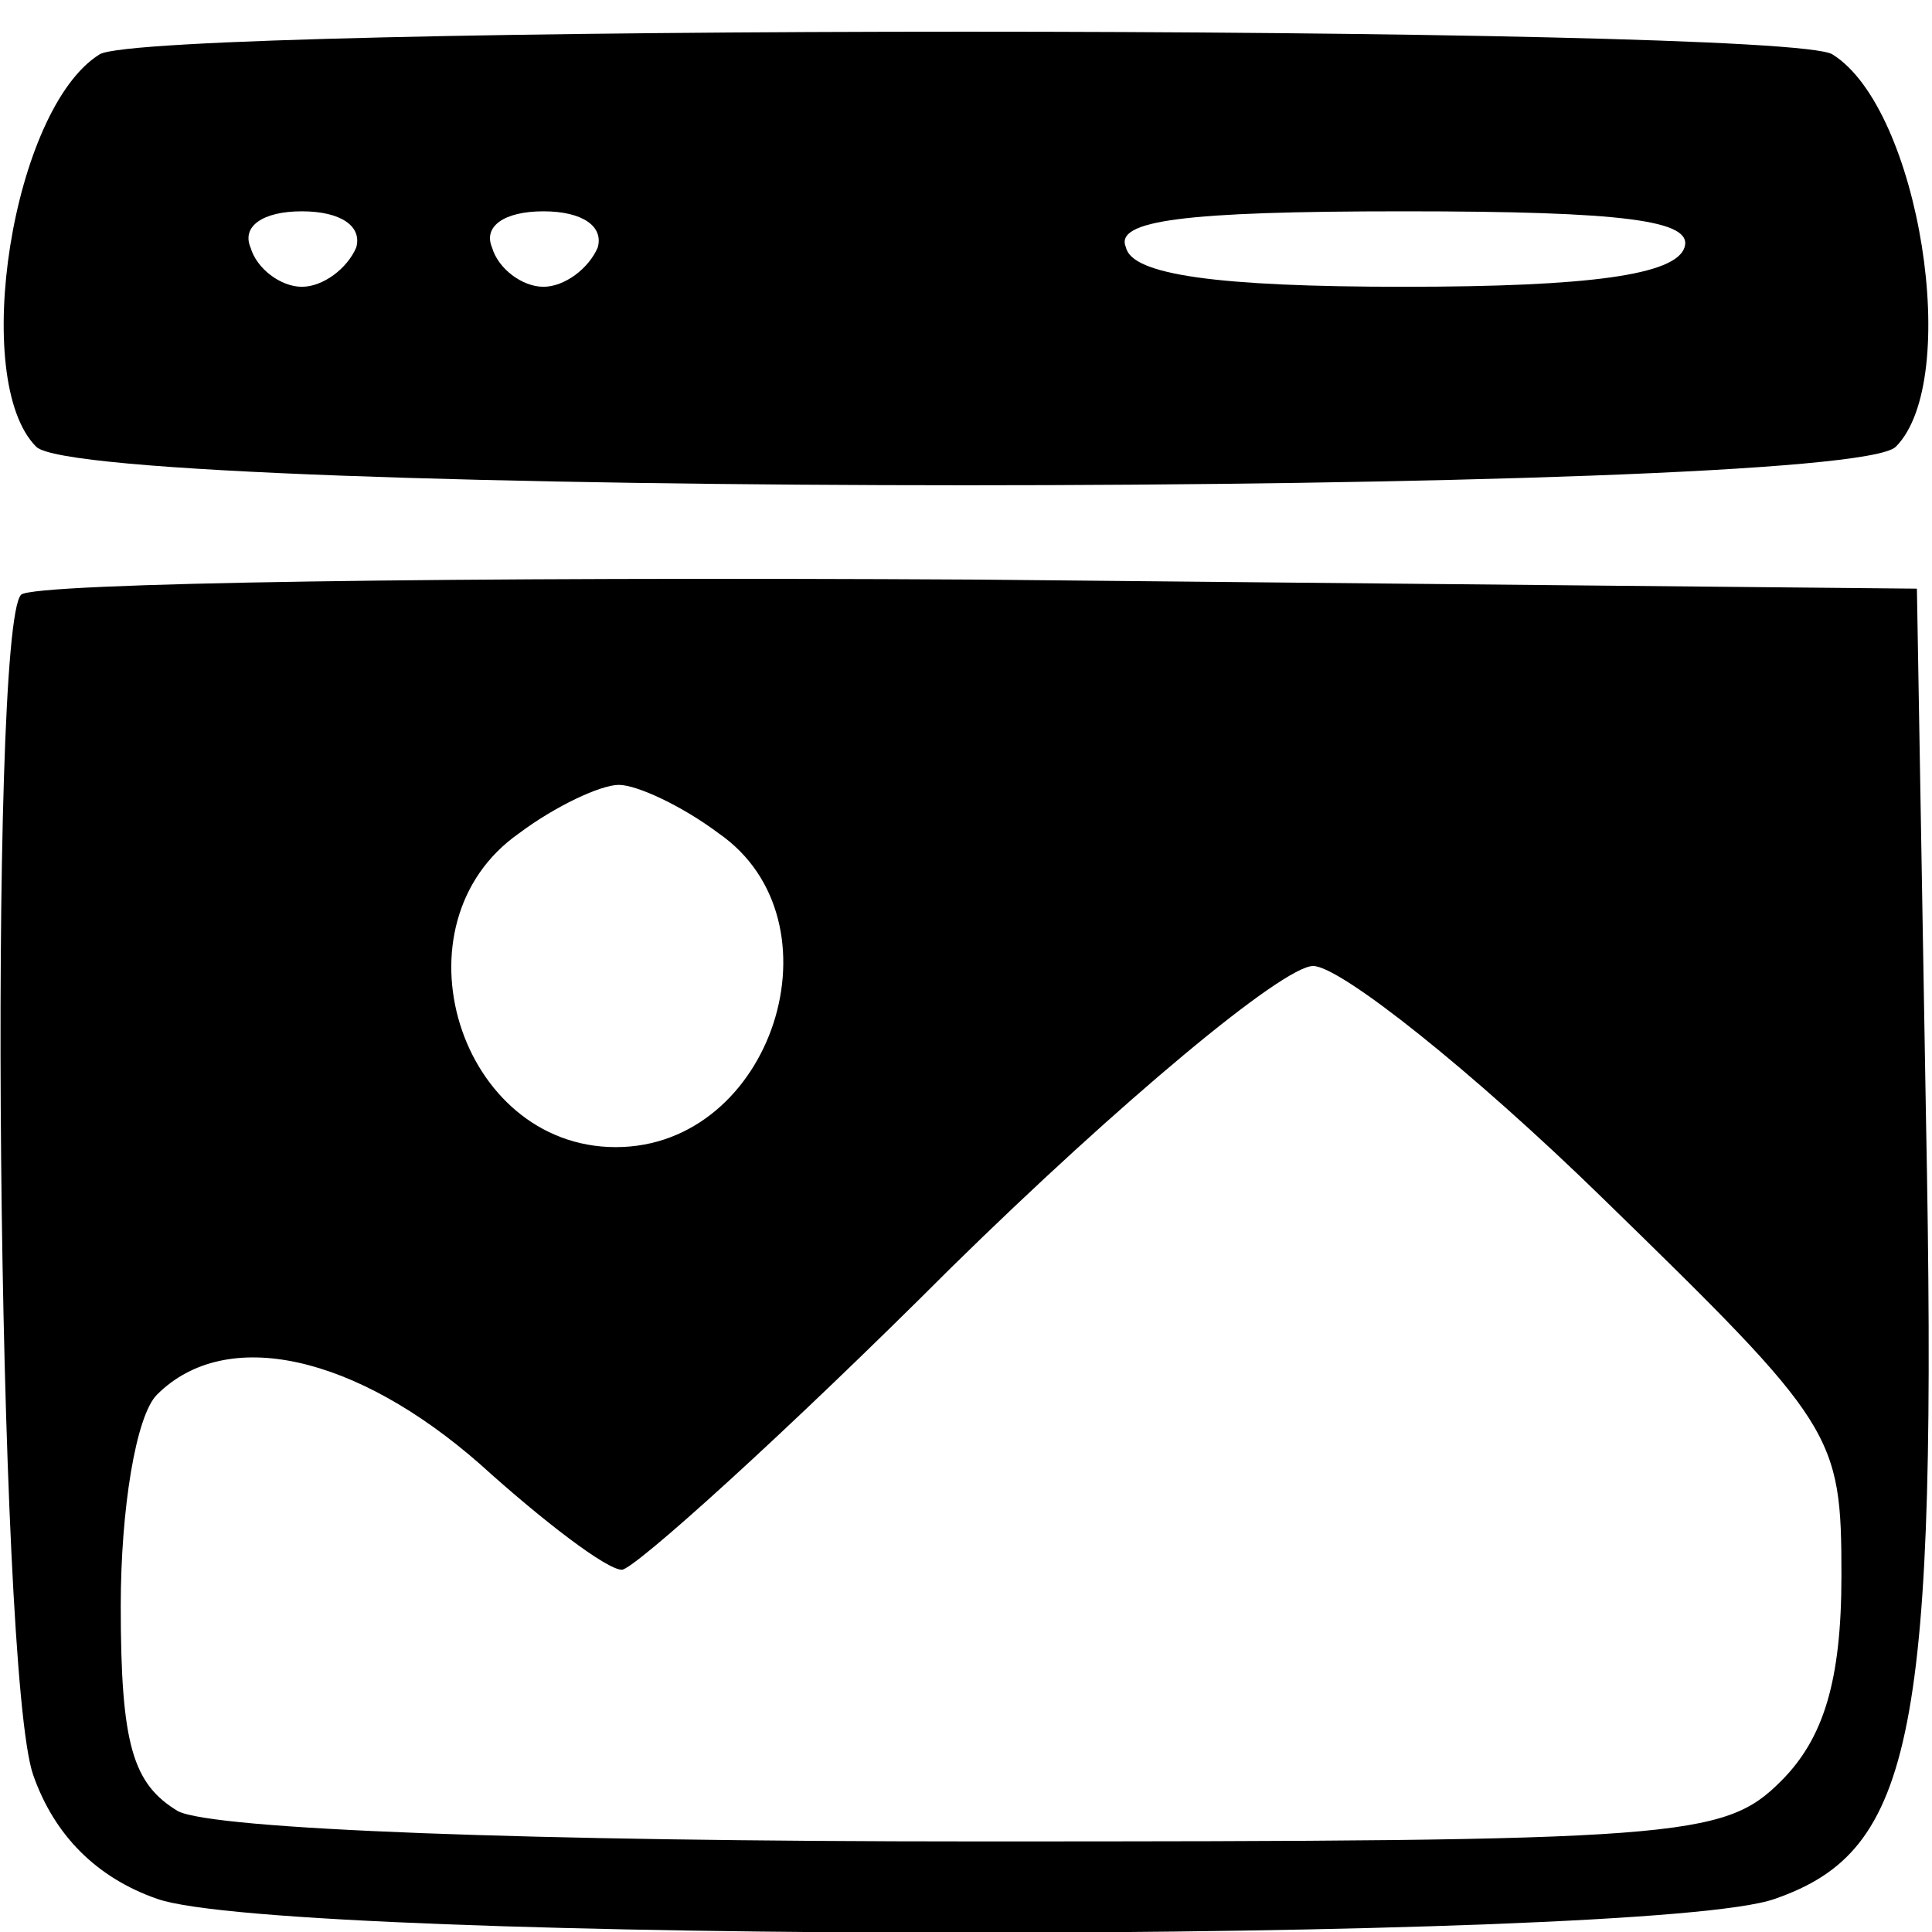
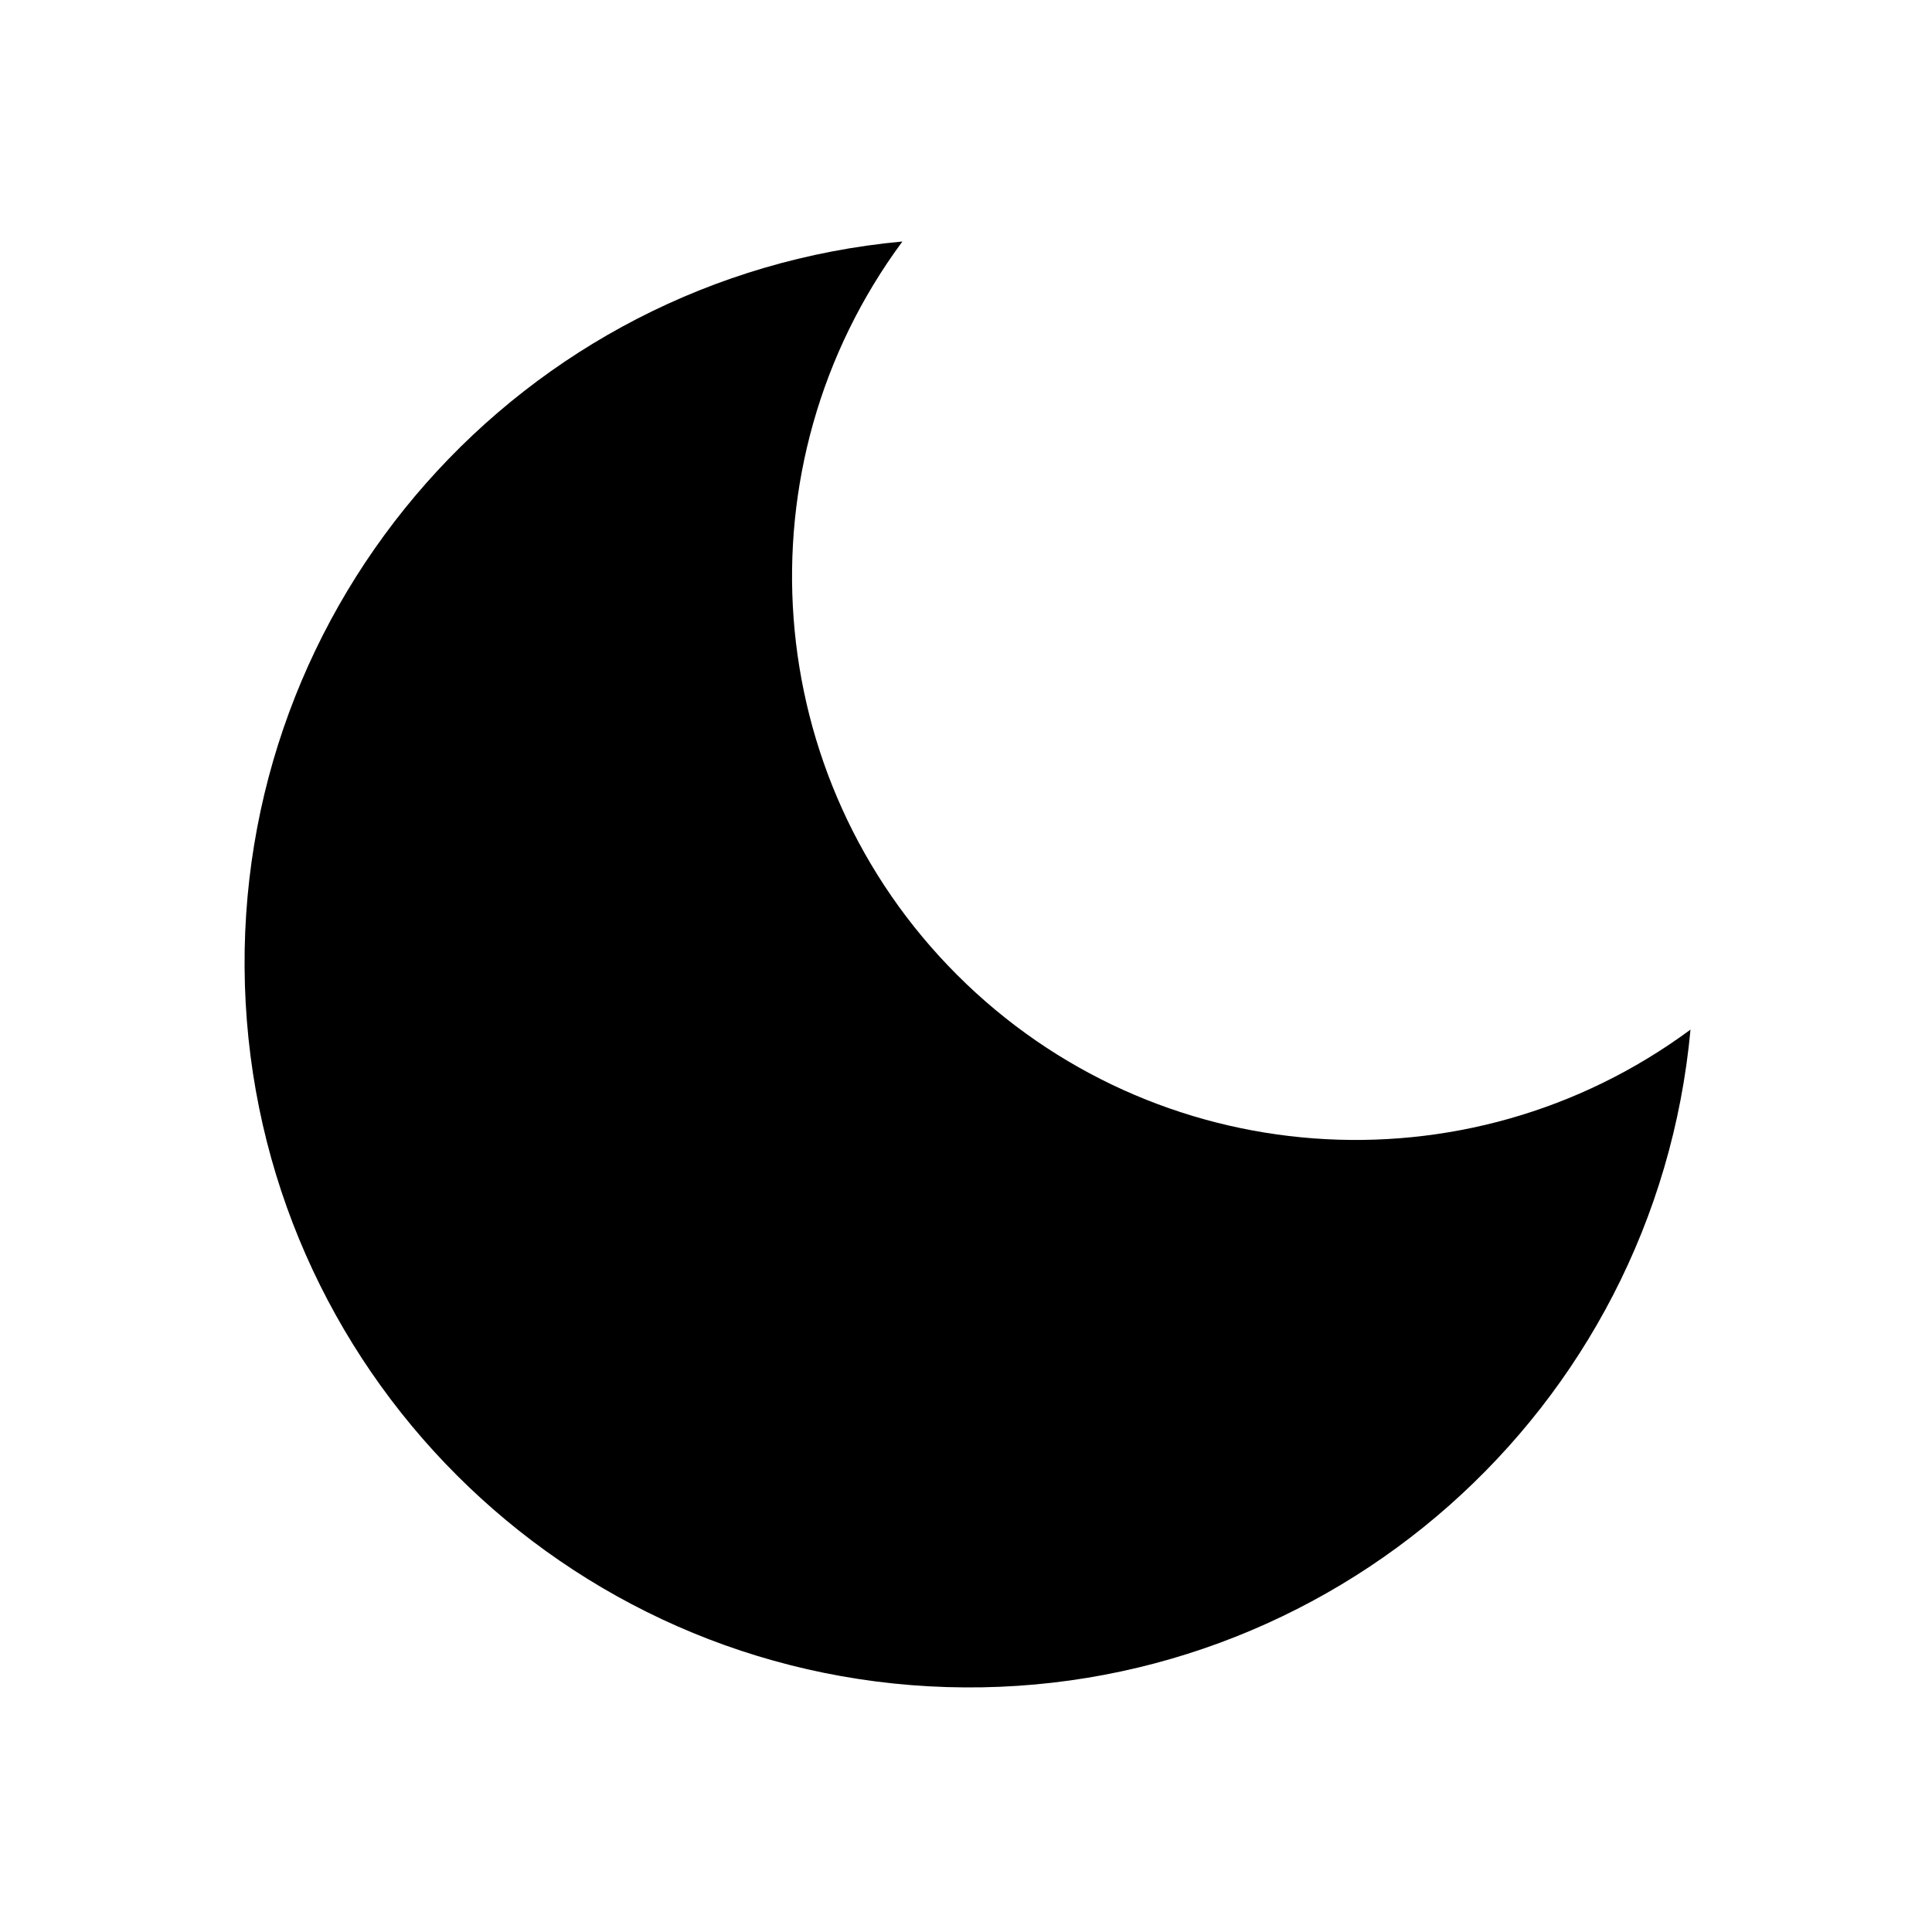
- <svg xmlns="http://www.w3.org/2000/svg" version="1.0" width="64pt" height="64pt" viewBox="0 0 64 64" preserveAspectRatio="xMidYMid meet">
-   <g transform="translate(0,64) scale(0.1,-0.1)" fill="#000000" stroke="none">
-     <path d="M33 622 c-29 -18 -43 -108 -21 -130 17 -17 599 -17 616 0 22 22 8 112 -21 130 -16 10 -558 10 -574 0z m85 -64 c-3 -7 -11 -13 -18 -13 -7 0 -15 6 -17 13 -3 7 4 12 17 12 13 0 20 -5 18 -12z m80 0 c-3 -7 -11 -13 -18 -13 -7 0 -15 6 -17 13 -3 7 4 12 17 12 13 0 20 -5 18 -12z m360 0 c-3 -9 -31 -13 -93 -13 -62 0 -90 4 -92 13 -4 9 19 12 92 12 73 0 96 -3 93 -12z" />
-     <path d="M7 443 c-11 -11 -8 -357 4 -391 7 -20 21 -34 41 -41 42 -15 495 -15 536 0 46 16 54 54 50 259 l-3 175 -311 3 c-171 1 -313 -1 -317 -5z m231 -79 c42 -29 18 -104 -34 -104 -52 0 -75 74 -32 104 12 9 27 16 33 16 6 0 21 -7 33 -16z m293 -121 c77 -75 79 -78 79 -125 0 -35 -6 -54 -20 -68 -19 -19 -33 -20 -266 -20 -150 0 -253 4 -265 10 -15 9 -19 22 -19 68 0 32 5 63 12 70 23 23 66 13 107 -23 21 -19 42 -35 47 -35 4 0 54 45 109 100 56 55 110 100 120 100 9 0 53 -35 96 -77z" />
-   </g>
+ <svg xmlns="http://www.w3.org/2000/svg" width="24" height="24" viewBox="0 0 24 24" fill="none">
+   <path d="M21 12.79A9 9 0 1 1 11.21 3 7 7 0 0 0 21 12.79z" fill="currentColor" />
</svg>
